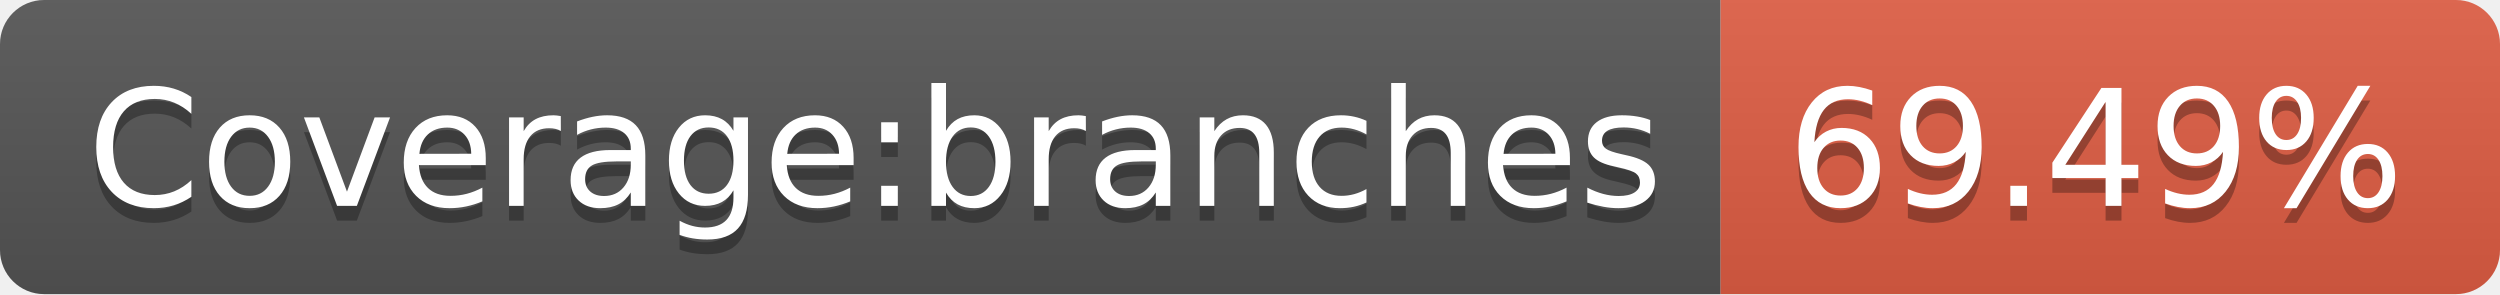
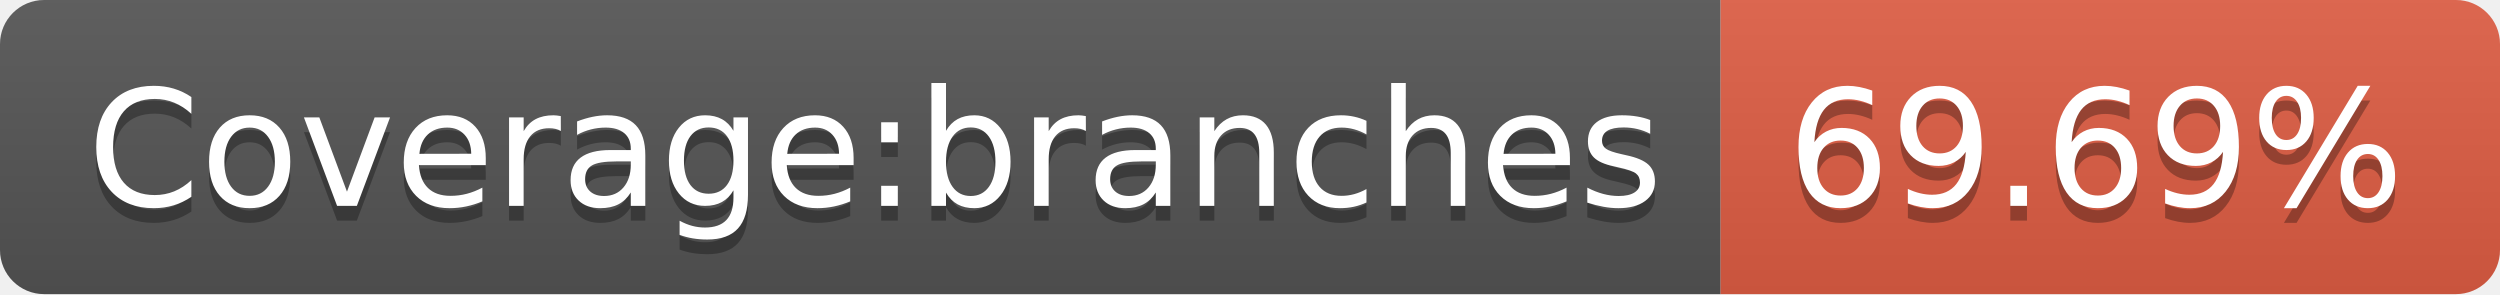
- <svg xmlns="http://www.w3.org/2000/svg" width="170" height="20" role="img" aria-label="Coverage:branches: 69.49%">
+ <svg xmlns="http://www.w3.org/2000/svg" width="170" height="20" role="img" aria-label="Coverage:branches: 69.69%">
  <linearGradient id="s" x2="0" y2="100%">
    <stop offset="0" stop-color="#bbb" stop-opacity=".1" />
    <stop offset="1" stop-opacity=".1" />
  </linearGradient>
  <clipPath id="r">
    <rect width="170" height="20" rx="3" fill="#fff" />
  </clipPath>
  <g clip-path="url(#r)">
    <rect width="117" height="20" fill="#555" />
    <rect x="117" width="53" height="20" fill="#e05d44" />
    <rect width="170" height="20" fill="url(#s)" />
  </g>
  <g fill="#fff" text-anchor="middle" font-family="Verdana,Geneva,DejaVu Sans,sans-serif" text-rendering="geometricPrecision" font-size="110">
    <text aria-hidden="true" x="595" y="150" fill="#010101" fill-opacity=".3" transform="scale(.1)" textLength="1070">Coverage:branches</text>
    <text x="595" y="140" transform="scale(.1)" fill="#fff" textLength="1070">Coverage:branches</text>
-     <text aria-hidden="true" x="1425" y="150" fill="#010101" fill-opacity=".3" transform="scale(.1)" textLength="430">69.49%</text>
-     <text x="1425" y="140" transform="scale(.1)" fill="#fff" textLength="430">69.49%</text>
+     <text aria-hidden="true" x="1425" y="150" fill="#010101" fill-opacity=".3" transform="scale(.1)" textLength="430">69.69%</text>
+     <text x="1425" y="140" transform="scale(.1)" fill="#fff" textLength="430">69.69%</text>
  </g>
</svg>
